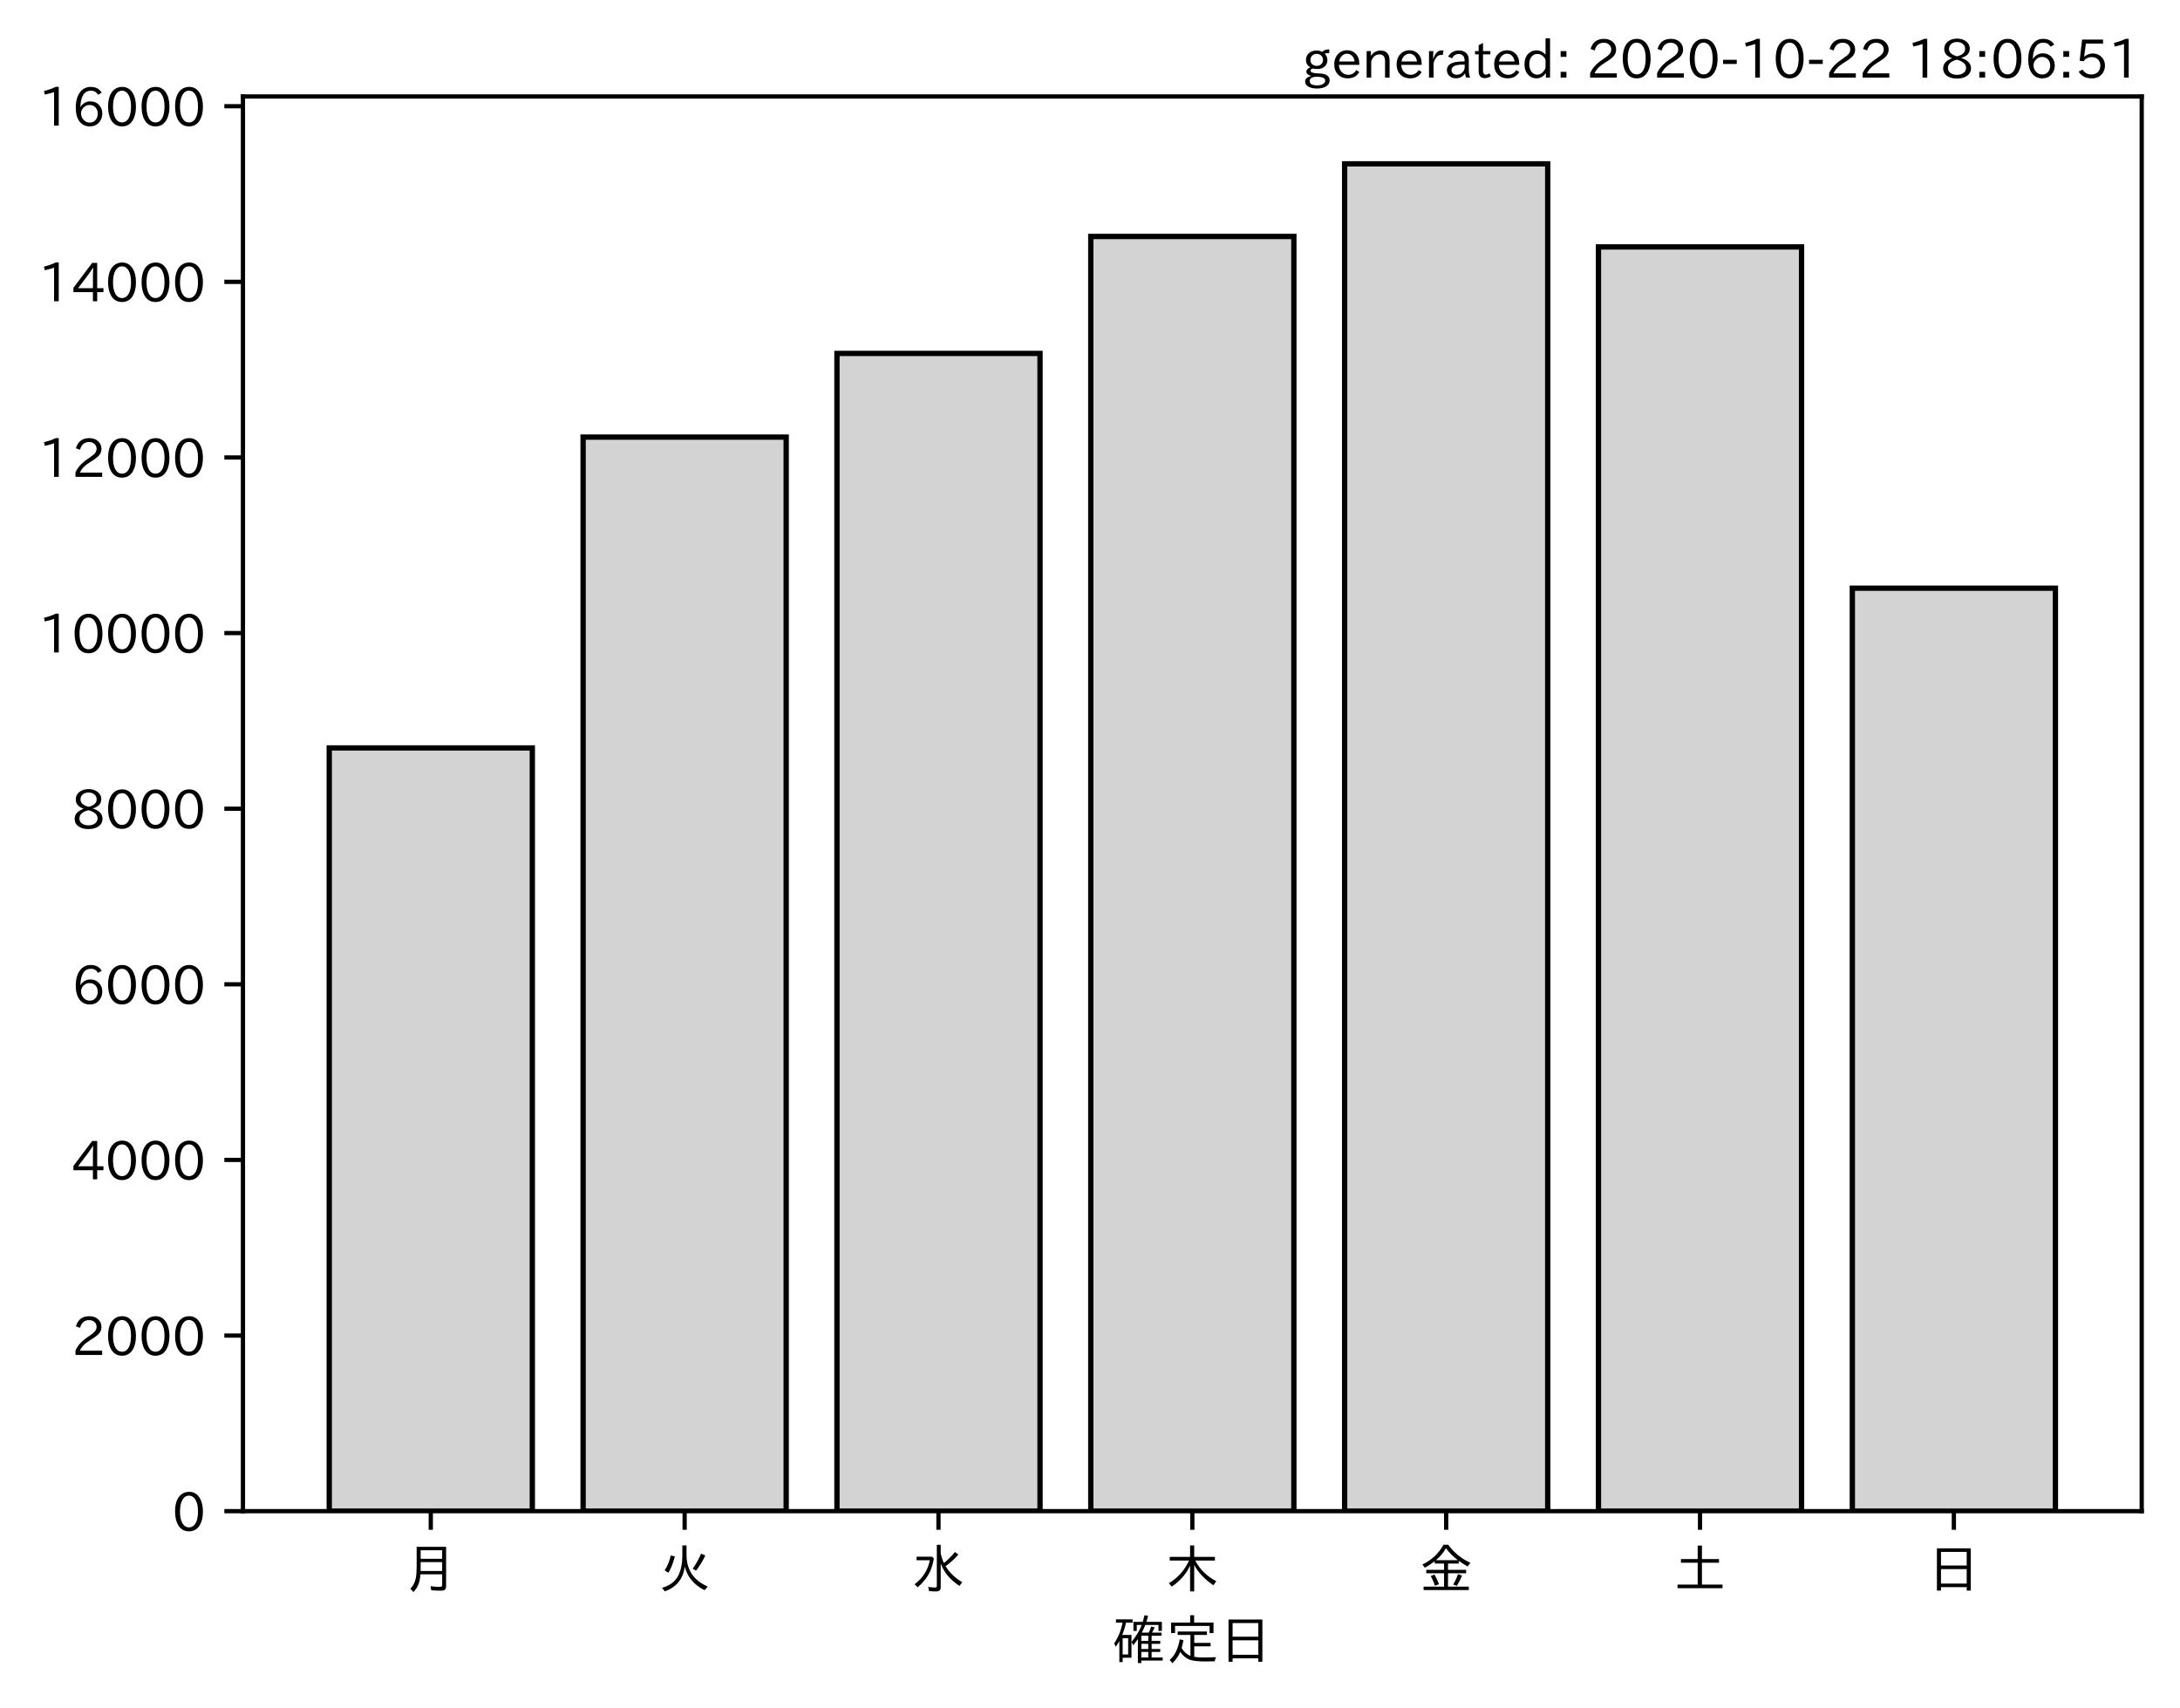
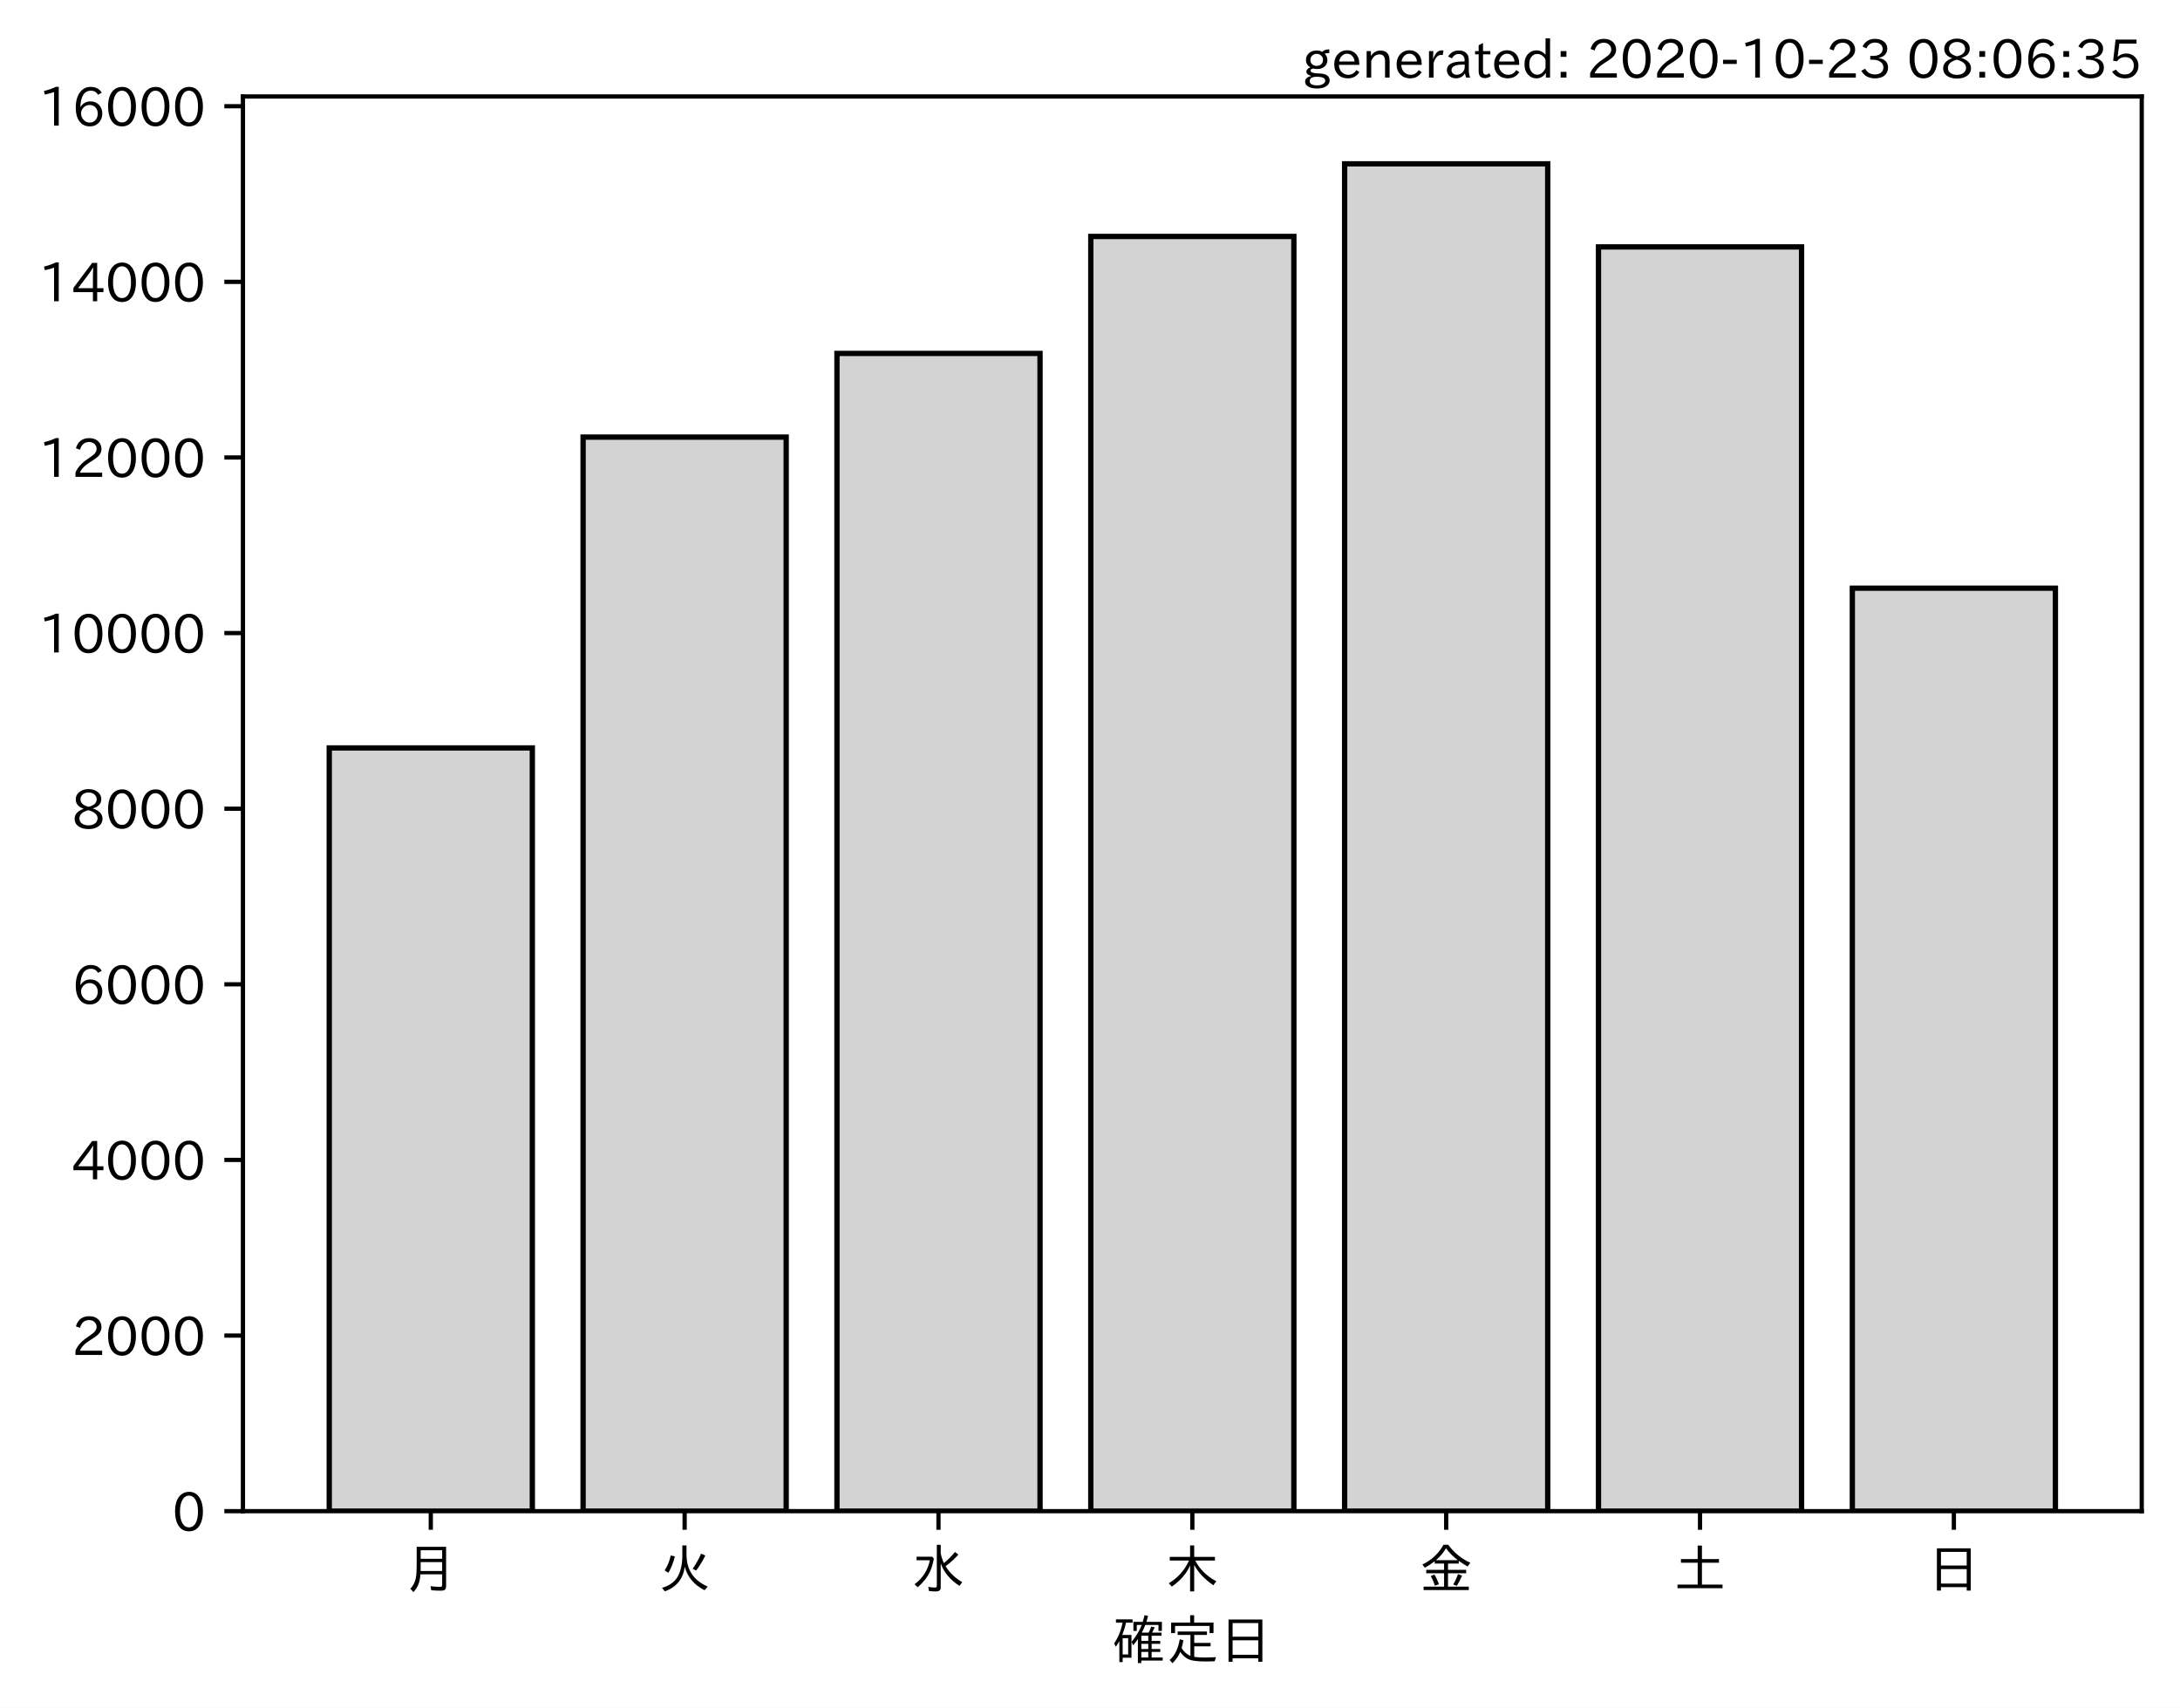
<svg xmlns="http://www.w3.org/2000/svg" xmlns:xlink="http://www.w3.org/1999/xlink" height="321.24pt" version="1.1" viewBox="0 0 410.012 321.24" width="410.012pt">
  <defs>
    <style type="text/css">*{stroke-linecap:butt;stroke-linejoin:round;}</style>
  </defs>
  <g id="figure_1">
    <g id="patch_1">
      <path d="M 0 321.24  L 410.012 321.24  L 410.012 0  L 0 0  z " style="fill:#ffffff;" />
    </g>
    <g id="axes_1">
      <g id="patch_2">
        <path d="M 45.692 284.259  L 402.812 284.259  L 402.812 18.147  L 45.692 18.147  z " style="fill:#ffffff;" />
      </g>
      <g id="patch_3">
-         <path clip-path="url(#pfceab5cf6c)" d="M 61.925 284.259  L 100.12 284.259  L 100.12 140.691  L 61.925 140.691  z " style="fill:#d3d3d3;stroke:#000000;stroke-linejoin:miter;" />
+         <path clip-path="url(#p1f8189b4f2)" d="M 61.925 284.259  L 100.12 284.259  L 100.12 140.691  L 61.925 140.691  z " style="fill:#d3d3d3;stroke:#000000;stroke-linejoin:miter;" />
      </g>
      <g id="patch_4">
-         <path clip-path="url(#pfceab5cf6c)" d="M 109.668 284.259  L 147.863 284.259  L 147.863 82.22  L 109.668 82.22  z " style="fill:#d3d3d3;stroke:#000000;stroke-linejoin:miter;" />
+         <path clip-path="url(#p1f8189b4f2)" d="M 109.668 284.259  L 147.863 284.259  L 147.863 82.22  L 109.668 82.22  z " style="fill:#d3d3d3;stroke:#000000;stroke-linejoin:miter;" />
      </g>
      <g id="patch_5">
-         <path clip-path="url(#pfceab5cf6c)" d="M 157.412 284.259  L 195.606 284.259  L 195.606 66.479  L 157.412 66.479  z " style="fill:#d3d3d3;stroke:#000000;stroke-linejoin:miter;" />
+         <path clip-path="url(#p1f8189b4f2)" d="M 157.412 284.259  L 195.606 284.259  L 195.606 66.479  L 157.412 66.479  z " style="fill:#d3d3d3;stroke:#000000;stroke-linejoin:miter;" />
      </g>
      <g id="patch_6">
-         <path clip-path="url(#pfceab5cf6c)" d="M 205.155 284.259  L 243.35 284.259  L 243.35 44.478  L 205.155 44.478  z " style="fill:#d3d3d3;stroke:#000000;stroke-linejoin:miter;" />
+         <path clip-path="url(#p1f8189b4f2)" d="M 205.155 284.259  L 243.35 284.259  L 243.35 44.478  L 205.155 44.478  z " style="fill:#d3d3d3;stroke:#000000;stroke-linejoin:miter;" />
      </g>
      <g id="patch_7">
-         <path clip-path="url(#pfceab5cf6c)" d="M 252.898 284.259  L 291.093 284.259  L 291.093 30.819  L 252.898 30.819  z " style="fill:#d3d3d3;stroke:#000000;stroke-linejoin:miter;" />
+         <path clip-path="url(#p1f8189b4f2)" d="M 252.898 284.259  L 291.093 284.259  L 291.093 30.819  L 252.898 30.819  z " style="fill:#d3d3d3;stroke:#000000;stroke-linejoin:miter;" />
      </g>
      <g id="patch_8">
-         <path clip-path="url(#pfceab5cf6c)" d="M 300.641 284.259  L 338.836 284.259  L 338.836 46.444  L 300.641 46.444  z " style="fill:#d3d3d3;stroke:#000000;stroke-linejoin:miter;" />
+         <path clip-path="url(#p1f8189b4f2)" d="M 300.641 284.259  L 338.836 284.259  L 338.836 46.444  L 300.641 46.444  z " style="fill:#d3d3d3;stroke:#000000;stroke-linejoin:miter;" />
      </g>
      <g id="patch_9">
-         <path clip-path="url(#pfceab5cf6c)" d="M 348.385 284.259  L 386.579 284.259  L 386.579 110.646  L 348.385 110.646  z " style="fill:#d3d3d3;stroke:#000000;stroke-linejoin:miter;" />
+         <path clip-path="url(#p1f8189b4f2)" d="M 348.385 284.259  L 386.579 284.259  L 386.579 110.646  L 348.385 110.646  z " style="fill:#d3d3d3;stroke:#000000;stroke-linejoin:miter;" />
      </g>
      <g id="matplotlib.axis_1">
        <g id="xtick_1">
          <g id="line2d_1">
            <defs>
-               <path d="M 0 0  L 0 3.5  " id="md9dcc3429b" style="stroke:#000000;stroke-width:0.8;" />
+               <path d="M 0 0  L 0 3.5  " id="ma0e756dd37" style="stroke:#000000;stroke-width:0.8;" />
            </defs>
            <g>
-               <use style="stroke:#000000;stroke-width:0.8;" x="81.022" xlink:href="#md9dcc3429b" y="284.259" />
+               <use style="stroke:#000000;stroke-width:0.8;" x="81.022" xlink:href="#ma0e756dd37" y="284.259" />
            </g>
          </g>
          <g id="text_1">
            <g transform="translate(76.02224 298.7493)scale(0.1 -0.1)">
              <defs>
                <path d="M 78.812 77.875  L 78.812 4  Q 78.812 -1.219 76.078 -3.172  Q 73.969 -4.688 68.797 -4.688  Q 60.844 -4.688 50.828 -3.859  L 49.516 3.812  Q 58.594 2.484 67.094 2.484  Q 70.359 2.484 71.047 4.109  Q 71.391 4.891 71.391 6.844  L 71.391 26.125  L 30.516 26.125  Q 29.781 14.938 26.812 7.422  Q 24.031 0.094 17.438 -7.375  L 11.625 -0.984  Q 19.672 7.422 21.922 19.438  Q 23.438 27.688 23.438 41.406  L 23.438 77.875  z M 30.953 71.391  L 30.953 55.328  L 71.391 55.328  L 71.391 71.391  z M 30.953 49.125  L 30.953 39.938  Q 30.953 35.75 30.859 33.547  L 30.859 32.328  L 71.391 32.328  L 71.391 49.125  z " id="IPAexGothic-26376" />
              </defs>
              <use xlink:href="#IPAexGothic-26376" />
            </g>
          </g>
        </g>
        <g id="xtick_2">
          <g id="line2d_2">
            <g>
-               <use style="stroke:#000000;stroke-width:0.8;" x="128.766" xlink:href="#md9dcc3429b" y="284.259" />
+               <use style="stroke:#000000;stroke-width:0.8;" x="128.766" xlink:href="#ma0e756dd37" y="284.259" />
            </g>
          </g>
          <g id="text_2">
            <g transform="translate(123.7656 298.7493)scale(0.1 -0.1)">
              <defs>
                <path d="M 53.516 80.422  L 53.516 63.188  Q 53.516 20.359 93.406 3.078  L 87.5 -3.812  Q 57.672 11.328 50.297 40.375  Q 45.359 5.672 12.797 -5.906  L 7.422 0.688  Q 28.859 6.844 37.406 22.609  Q 45.703 37.844 45.703 62.016  L 45.703 80.422  z M 12.406 33.5  Q 20.703 46.141 23.828 61.531  L 31.641 59.906  Q 27 41.312 19.438 29  z M 65.141 36.625  Q 74.656 50.047 80.906 64.984  L 88.922 61.531  Q 81.109 45.406 71.531 33.109  z " id="IPAexGothic-28779" />
              </defs>
              <use xlink:href="#IPAexGothic-28779" />
            </g>
          </g>
        </g>
        <g id="xtick_3">
          <g id="line2d_3">
            <g>
-               <use style="stroke:#000000;stroke-width:0.8;" x="176.509" xlink:href="#md9dcc3429b" y="284.259" />
+               <use style="stroke:#000000;stroke-width:0.8;" x="176.509" xlink:href="#ma0e756dd37" y="284.259" />
            </g>
          </g>
          <g id="text_3">
            <g transform="translate(171.5089 298.7493)scale(0.1 -0.1)">
              <defs>
                <path d="M 54.203 65.922  Q 56.156 55.562 60.203 47.312  Q 71.578 56.453 81 68.109  L 87.406 63.188  Q 77.25 51.516 63.375 41.406  Q 75 22.609 94.672 11.375  L 89.5 4.297  Q 62.75 21.781 54.203 46.781  L 54.203 0.984  Q 54.203 -6.109 44.875 -6.109  Q 38.812 -6.109 32.172 -5.422  L 30.766 2.391  Q 38.422 1.219 44 1.219  Q 46.875 1.219 46.875 4.109  L 46.875 81.688  L 54.203 81.688  z M 8.797 59.281  L 38.094 59.281  L 41.359 55.766  Q 38.672 41.219 34.078 31.297  Q 26.656 15.375 10.891 1.703  L 4.984 7.422  Q 28.266 24.656 33.688 52.594  L 8.797 52.594  z " id="IPAexGothic-27700" />
              </defs>
              <use xlink:href="#IPAexGothic-27700" />
            </g>
          </g>
        </g>
        <g id="xtick_4">
          <g id="line2d_4">
            <g>
-               <use style="stroke:#000000;stroke-width:0.8;" x="224.252" xlink:href="#md9dcc3429b" y="284.259" />
+               <use style="stroke:#000000;stroke-width:0.8;" x="224.252" xlink:href="#ma0e756dd37" y="284.259" />
            </g>
          </g>
          <g id="text_4">
            <g transform="translate(219.2522 298.7493)scale(0.1 -0.1)">
              <defs>
                <path d="M 55.422 52  Q 68.5 27 95.125 13.094  L 89.5 5.516  Q 64.594 22.797 53.516 43.703  L 53.516 -6  L 45.797 -6  L 45.797 42.672  Q 35.5 19.578 11.422 2.984  L 5.812 9.281  Q 31.453 24.75 43.797 52  L 7.516 52  L 7.516 58.891  L 45.797 58.891  L 45.797 80.469  L 53.516 80.469  L 53.516 58.891  L 92.531 58.891  L 92.531 52  z " id="IPAexGothic-26408" />
              </defs>
              <use xlink:href="#IPAexGothic-26408" />
            </g>
          </g>
        </g>
        <g id="xtick_5">
          <g id="line2d_5">
            <g>
-               <use style="stroke:#000000;stroke-width:0.8;" x="271.996" xlink:href="#md9dcc3429b" y="284.259" />
+               <use style="stroke:#000000;stroke-width:0.8;" x="271.996" xlink:href="#ma0e756dd37" y="284.259" />
            </g>
          </g>
          <g id="text_5">
            <g transform="translate(266.9955 298.7493)scale(0.1 -0.1)">
              <defs>
                <path d="M 53.469 46.391  L 53.469 34.516  L 87.547 34.516  L 87.547 28.125  L 53.469 28.125  L 53.469 2.984  L 92.531 2.984  L 92.531 -3.516  L 7.516 -3.516  L 7.516 2.984  L 46.047 2.984  L 46.047 28.125  L 12.547 28.125  L 12.547 34.516  L 46.047 34.516  L 46.047 46.391  L 28.422 46.391  L 28.422 50.688  Q 19.734 43.891 9.906 38.531  L 5.219 44.578  Q 31.344 56.984 45.016 81.781  L 53.766 81.781  Q 70.359 59.234 95.453 47.797  L 90.234 40.828  Q 81.547 45.844 73.641 51.469  L 73.641 46.391  z M 72.016 52.688  Q 59.078 62.406 49.562 75.094  Q 42.828 63.141 30.812 52.688  z M 28.719 4.688  Q 26.078 13.719 21 22.797  L 27.875 25.688  Q 31.938 19.188 36.531 7.516  z M 63.188 6.891  Q 68.797 16.406 72.219 26.516  L 79.891 23.578  Q 75.922 14.156 70.125 4.5  z " id="IPAexGothic-37329" />
              </defs>
              <use xlink:href="#IPAexGothic-37329" />
            </g>
          </g>
        </g>
        <g id="xtick_6">
          <g id="line2d_6">
            <g>
-               <use style="stroke:#000000;stroke-width:0.8;" x="319.739" xlink:href="#md9dcc3429b" y="284.259" />
+               <use style="stroke:#000000;stroke-width:0.8;" x="319.739" xlink:href="#ma0e756dd37" y="284.259" />
            </g>
          </g>
          <g id="text_6">
            <g transform="translate(314.7388 298.7493)scale(0.1 -0.1)">
              <defs>
                <path d="M 45.609 54.781  L 45.609 80.172  L 53.609 80.172  L 53.609 54.781  L 85.688 54.781  L 85.688 47.906  L 53.609 47.906  L 53.609 6.781  L 92.328 6.781  L 92.328 0  L 7.625 0  L 7.625 6.781  L 45.609 6.781  L 45.609 47.906  L 14.109 47.906  L 14.109 54.781  z " id="IPAexGothic-22303" />
              </defs>
              <use xlink:href="#IPAexGothic-22303" />
            </g>
          </g>
        </g>
        <g id="xtick_7">
          <g id="line2d_7">
            <g>
-               <use style="stroke:#000000;stroke-width:0.8;" x="367.482" xlink:href="#md9dcc3429b" y="284.259" />
+               <use style="stroke:#000000;stroke-width:0.8;" x="367.482" xlink:href="#ma0e756dd37" y="284.259" />
            </g>
          </g>
          <g id="text_7">
            <g transform="translate(362.4821 298.7493)scale(0.1 -0.1)">
              <defs>
                <path d="M 81.734 75  L 81.734 -4.5  L 74.125 -4.5  L 74.125 2  L 25.734 2  L 25.734 -4.5  L 18.109 -4.5  L 18.109 75  z M 25.734 68.312  L 25.734 42.672  L 74.125 42.672  L 74.125 68.312  z M 25.734 35.891  L 25.734 8.688  L 74.125 8.688  L 74.125 35.891  z " id="IPAexGothic-26085" />
              </defs>
              <use xlink:href="#IPAexGothic-26085" />
            </g>
          </g>
        </g>
        <g id="text_8">
          <g transform="translate(209.2522 312.1399)scale(0.1 -0.1)">
            <defs>
              <path d="M 67.922 50.297  Q 70.562 55.281 72.609 61.812  L 79.297 60.203  Q 76.172 53.609 74.219 50.297  L 92 50.297  L 92 44.484  L 73.438 44.484  L 73.438 34.719  L 89.703 34.719  L 89.703 29.203  L 73.438 29.203  L 73.438 19.531  L 89.703 19.531  L 89.703 14.016  L 73.438 14.016  L 73.438 3.609  L 94.281 3.609  L 94.281 -2.203  L 54.109 -2.203  L 54.109 -6.984  L 47.609 -6.984  L 47.609 38.188  Q 43.062 31.547 38.812 26.609  L 35.688 32.812  Q 49.359 49.953 54.781 64.797  L 45.516 64.797  L 45.516 53.516  L 39.203 53.516  L 39.203 70.609  L 56.781 70.609  Q 58.594 76.609 60.109 83.109  L 66.703 81.891  Q 65.234 75.531 63.625 70.609  L 92.719 70.609  L 92.719 53.516  L 86.328 53.516  L 86.328 64.797  L 61.531 64.797  Q 58.547 56.984 54.891 50.297  z M 67.141 44.484  L 54.109 44.484  L 54.109 34.719  L 67.141 34.719  z M 67.141 29.203  L 54.109 29.203  L 54.109 19.531  L 67.141 19.531  z M 67.141 14.016  L 54.109 14.016  L 54.109 3.609  L 67.141 3.609  z M 18.109 46  L 35.547 46  L 35.547 3.078  L 18.953 3.078  L 18.953 -5.125  L 12.75 -5.125  L 12.75 34.469  Q 10.156 29.734 6.156 23.781  L 2.938 29.984  Q 14.547 47.078 18.75 69  L 6.344 69  L 6.344 75.297  L 37.641 75.297  L 37.641 69  L 25.25 69  L 24.953 68.016  Q 22.75 57.234 18.109 46  z M 18.953 39.891  L 18.953 9.188  L 29.344 9.188  L 29.344 39.891  z " id="IPAexGothic-30906" />
              <path d="M 53.609 4.734  Q 61.422 3.516 73.578 3.516  Q 81.109 3.516 94.578 4.109  Q 93.172 0.922 92 -3.562  Q 81.781 -3.906 75.688 -3.906  Q 55.766 -3.906 46.922 -1.219  Q 35.297 2.391 27.344 14.109  Q 22.516 2.547 12.594 -7.172  L 7.422 -1.172  Q 22.125 11.859 26.312 37.797  L 33.203 35.984  Q 31.734 27.438 29.828 21.188  Q 36.531 10.594 46.438 6.5  L 46.438 46  L 22.406 46  L 22.406 52.391  L 77.484 52.391  L 77.484 46  L 53.609 46  L 53.609 31  L 84.328 31  L 84.328 24.516  L 53.609 24.516  z M 53.422 69.188  L 89.844 69.188  L 89.844 49.469  L 82.422 49.469  L 82.422 62.891  L 17.531 62.891  L 17.531 49.469  L 10.109 49.469  L 10.109 69.188  L 45.906 69.188  L 45.906 83.016  L 53.422 83.016  z " id="IPAexGothic-23450" />
            </defs>
            <use xlink:href="#IPAexGothic-30906" />
            <use x="100" xlink:href="#IPAexGothic-23450" />
            <use x="200" xlink:href="#IPAexGothic-26085" />
          </g>
        </g>
      </g>
      <g id="matplotlib.axis_2">
        <g id="ytick_1">
          <g id="line2d_8">
            <defs>
-               <path d="M 0 0  L -3.5 0  " id="md5bdea2f25" style="stroke:#000000;stroke-width:0.8;" />
+               <path d="M 0 0  L -3.5 0  " id="m5fcffdf3e0" style="stroke:#000000;stroke-width:0.8;" />
            </defs>
            <g>
-               <use style="stroke:#000000;stroke-width:0.8;" x="45.692" xlink:href="#md5bdea2f25" y="284.259" />
+               <use style="stroke:#000000;stroke-width:0.8;" x="45.692" xlink:href="#m5fcffdf3e0" y="284.259" />
            </g>
          </g>
          <g id="text_9">
            <g transform="translate(32.39375 288.0039)scale(0.1 -0.1)">
              <defs>
                <path d="M 31.844 73.828  Q 45.016 73.828 52.094 61.625  Q 57.719 51.953 57.719 36.625  Q 57.719 21.438 52.094 11.578  Q 45.125 -0.484 31.5 -0.484  Q 17.922 -0.484 10.938 11.578  Q 5.328 21.438 5.328 36.719  Q 5.328 58.016 15.625 67.719  Q 22.172 73.828 31.844 73.828  z M 31.5 66.656  Q 23.688 66.656 19.188 58.734  Q 14.594 50.734 14.594 36.625  Q 14.594 22.75 19.094 14.797  Q 23.641 6.984 31.5 6.984  Q 40.922 6.984 45.453 18.016  Q 48.438 25.344 48.438 37.109  Q 48.438 50.875 43.844 58.734  Q 39.203 66.656 31.5 66.656  z " id="IPAexGothic-48" />
              </defs>
              <use xlink:href="#IPAexGothic-48" />
            </g>
          </g>
        </g>
        <g id="ytick_2">
          <g id="line2d_9">
            <g>
-               <use style="stroke:#000000;stroke-width:0.8;" x="45.692" xlink:href="#md5bdea2f25" y="251.224" />
+               <use style="stroke:#000000;stroke-width:0.8;" x="45.692" xlink:href="#m5fcffdf3e0" y="251.224" />
            </g>
          </g>
          <g id="text_10">
            <g transform="translate(13.49844 254.9695)scale(0.1 -0.1)">
              <defs>
                <path d="M 57.172 0.984  L 6.984 0.984  L 6.984 9.281  Q 12.891 23.047 29.594 34.422  L 32.375 36.281  Q 40.922 42.141 43.609 45.406  Q 46.688 49.266 46.688 53.812  Q 46.688 58.938 43.062 62.547  Q 39.062 66.547 32.562 66.547  Q 19.531 66.547 15.484 52  L 7.766 54.781  Q 13.328 73.828 33.062 73.828  Q 43.844 73.828 50.25 67.438  Q 55.859 61.672 55.859 53.516  Q 55.859 47.469 52.25 42.531  Q 48.922 37.75 36.969 30.281  L 34.859 29  Q 19.625 19.578 15.281 8.891  L 57.172 8.891  z " id="IPAexGothic-50" />
              </defs>
              <use xlink:href="#IPAexGothic-50" />
              <use x="62.988" xlink:href="#IPAexGothic-48" />
              <use x="125.977" xlink:href="#IPAexGothic-48" />
              <use x="188.965" xlink:href="#IPAexGothic-48" />
            </g>
          </g>
        </g>
        <g id="ytick_3">
          <g id="line2d_10">
            <g>
-               <use style="stroke:#000000;stroke-width:0.8;" x="45.692" xlink:href="#md5bdea2f25" y="218.19" />
+               <use style="stroke:#000000;stroke-width:0.8;" x="45.692" xlink:href="#m5fcffdf3e0" y="218.19" />
            </g>
          </g>
          <g id="text_11">
            <g transform="translate(13.49844 221.9351)scale(0.1 -0.1)">
              <defs>
                <path d="M 59.578 18.109  L 47.797 18.109  L 47.797 0.984  L 39.797 0.984  L 39.797 18.109  L 3.078 18.109  L 3.078 26.125  L 38.375 73.094  L 47.797 73.094  L 47.797 25.531  L 59.578 25.531  z M 40.281 64.203  L 39.984 64.203  Q 35.594 57.125 31.297 51.312  L 11.859 25.531  L 39.797 25.531  L 39.797 49.125  Q 39.797 54.391 40.281 64.203  z " id="IPAexGothic-52" />
              </defs>
              <use xlink:href="#IPAexGothic-52" />
              <use x="62.988" xlink:href="#IPAexGothic-48" />
              <use x="125.977" xlink:href="#IPAexGothic-48" />
              <use x="188.965" xlink:href="#IPAexGothic-48" />
            </g>
          </g>
        </g>
        <g id="ytick_4">
          <g id="line2d_11">
            <g>
-               <use style="stroke:#000000;stroke-width:0.8;" x="45.692" xlink:href="#md5bdea2f25" y="185.155" />
+               <use style="stroke:#000000;stroke-width:0.8;" x="45.692" xlink:href="#m5fcffdf3e0" y="185.155" />
            </g>
          </g>
          <g id="text_12">
            <g transform="translate(13.49844 188.9007)scale(0.1 -0.1)">
              <defs>
                <path d="M 16.5 36.375  Q 23.578 46.578 34.906 46.578  Q 45.406 46.578 51.812 39.266  Q 57.422 32.906 57.422 23.781  Q 57.422 13.812 51.125 6.781  Q 44.578 -0.484 34.031 -0.484  Q 21.484 -0.484 14.406 9.078  Q 7.516 18.406 7.516 34.812  Q 7.516 53.516 15.828 64.203  Q 23.344 73.828 35.5 73.828  Q 49.859 73.828 56.391 62.891  L 49.219 58.984  Q 45.219 66.656 35.938 66.656  Q 17.484 66.656 16.109 36.375  z M 33.453 39.797  Q 26.312 39.797 21.625 34.469  Q 17.438 29.688 17.438 24.078  Q 17.438 18.062 21.141 13.188  Q 26.125 6.688 33.734 6.688  Q 41.703 6.688 45.953 13.188  Q 48.828 17.625 48.828 23.484  Q 48.828 30.375 45.016 34.812  Q 40.625 39.797 33.453 39.797  z " id="IPAexGothic-54" />
              </defs>
              <use xlink:href="#IPAexGothic-54" />
              <use x="62.988" xlink:href="#IPAexGothic-48" />
              <use x="125.977" xlink:href="#IPAexGothic-48" />
              <use x="188.965" xlink:href="#IPAexGothic-48" />
            </g>
          </g>
        </g>
        <g id="ytick_5">
          <g id="line2d_12">
            <g>
-               <use style="stroke:#000000;stroke-width:0.8;" x="45.692" xlink:href="#md5bdea2f25" y="152.121" />
+               <use style="stroke:#000000;stroke-width:0.8;" x="45.692" xlink:href="#m5fcffdf3e0" y="152.121" />
            </g>
          </g>
          <g id="text_13">
            <g transform="translate(13.49844 155.8663)scale(0.1 -0.1)">
              <defs>
                <path d="M 39.703 37.891  Q 57.812 31.734 57.812 18.703  Q 57.812 8.453 48.438 3.078  Q 41.609 -0.875 31.5 -0.875  Q 21.344 -0.875 14.5 3.078  Q 5.422 8.297 5.422 18.406  Q 5.422 31.062 22.016 37.203  L 22.016 37.5  Q 7.516 42.719 7.516 54.828  Q 7.516 64.062 15.328 69.625  Q 21.969 74.312 31.547 74.312  Q 42.234 74.312 48.922 68.797  Q 55.516 63.578 55.516 55.719  Q 55.516 42.281 39.703 38.188  z M 31.594 41.016  Q 46.828 44.625 46.828 55.125  Q 46.828 61.188 41.797 64.844  Q 37.703 67.922 31.5 67.922  Q 25.094 67.922 20.797 64.5  Q 16.406 60.891 16.406 55.031  Q 16.406 49.219 21.094 45.703  Q 23.344 43.891 26.906 42.531  Q 31 40.875 31.594 41.016  z M 30.906 34.516  Q 14.406 30.172 14.406 19  Q 14.406 12.109 20.516 8.688  Q 25.094 6.109 31.391 6.109  Q 40.234 6.109 45.016 10.891  Q 48.531 14.406 48.531 19.531  Q 48.531 24.906 43.656 28.906  Q 40.766 31.156 36.719 32.812  Q 31.984 34.719 30.906 34.516  z " id="IPAexGothic-56" />
              </defs>
              <use xlink:href="#IPAexGothic-56" />
              <use x="62.988" xlink:href="#IPAexGothic-48" />
              <use x="125.977" xlink:href="#IPAexGothic-48" />
              <use x="188.965" xlink:href="#IPAexGothic-48" />
            </g>
          </g>
        </g>
        <g id="ytick_6">
          <g id="line2d_13">
            <g>
-               <use style="stroke:#000000;stroke-width:0.8;" x="45.692" xlink:href="#md5bdea2f25" y="119.087" />
+               <use style="stroke:#000000;stroke-width:0.8;" x="45.692" xlink:href="#m5fcffdf3e0" y="119.087" />
            </g>
          </g>
          <g id="text_14">
            <g transform="translate(7.2 122.8319)scale(0.1 -0.1)">
              <defs>
                <path d="M 38.484 0.984  L 29.688 0.984  L 29.688 64.109  Q 21.438 61.281 12.312 59.328  L 10.688 66.109  Q 23.734 69.391 32.906 73.922  L 38.484 73.922  z " id="IPAexGothic-49" />
              </defs>
              <use xlink:href="#IPAexGothic-49" />
              <use x="62.988" xlink:href="#IPAexGothic-48" />
              <use x="125.977" xlink:href="#IPAexGothic-48" />
              <use x="188.965" xlink:href="#IPAexGothic-48" />
              <use x="251.953" xlink:href="#IPAexGothic-48" />
            </g>
          </g>
        </g>
        <g id="ytick_7">
          <g id="line2d_14">
            <g>
-               <use style="stroke:#000000;stroke-width:0.8;" x="45.692" xlink:href="#md5bdea2f25" y="86.052" />
+               <use style="stroke:#000000;stroke-width:0.8;" x="45.692" xlink:href="#m5fcffdf3e0" y="86.052" />
            </g>
          </g>
          <g id="text_15">
            <g transform="translate(7.2 89.79747)scale(0.1 -0.1)">
              <use xlink:href="#IPAexGothic-49" />
              <use x="62.988" xlink:href="#IPAexGothic-50" />
              <use x="125.977" xlink:href="#IPAexGothic-48" />
              <use x="188.965" xlink:href="#IPAexGothic-48" />
              <use x="251.953" xlink:href="#IPAexGothic-48" />
            </g>
          </g>
        </g>
        <g id="ytick_8">
          <g id="line2d_15">
            <g>
-               <use style="stroke:#000000;stroke-width:0.8;" x="45.692" xlink:href="#md5bdea2f25" y="53.018" />
+               <use style="stroke:#000000;stroke-width:0.8;" x="45.692" xlink:href="#m5fcffdf3e0" y="53.018" />
            </g>
          </g>
          <g id="text_16">
            <g transform="translate(7.2 56.76306)scale(0.1 -0.1)">
              <use xlink:href="#IPAexGothic-49" />
              <use x="62.988" xlink:href="#IPAexGothic-52" />
              <use x="125.977" xlink:href="#IPAexGothic-48" />
              <use x="188.965" xlink:href="#IPAexGothic-48" />
              <use x="251.953" xlink:href="#IPAexGothic-48" />
            </g>
          </g>
        </g>
        <g id="ytick_9">
          <g id="line2d_16">
            <g>
-               <use style="stroke:#000000;stroke-width:0.8;" x="45.692" xlink:href="#md5bdea2f25" y="19.983" />
+               <use style="stroke:#000000;stroke-width:0.8;" x="45.692" xlink:href="#m5fcffdf3e0" y="19.983" />
            </g>
          </g>
          <g id="text_17">
            <g transform="translate(7.2 23.72865)scale(0.1 -0.1)">
              <use xlink:href="#IPAexGothic-49" />
              <use x="62.988" xlink:href="#IPAexGothic-54" />
              <use x="125.977" xlink:href="#IPAexGothic-48" />
              <use x="188.965" xlink:href="#IPAexGothic-48" />
              <use x="251.953" xlink:href="#IPAexGothic-48" />
            </g>
          </g>
        </g>
      </g>
      <g id="patch_10">
        <path d="M 45.692 284.259  L 45.692 18.147  " style="fill:none;stroke:#000000;stroke-linecap:square;stroke-linejoin:miter;stroke-width:0.8;" />
      </g>
      <g id="patch_11">
        <path d="M 402.812 284.259  L 402.812 18.147  " style="fill:none;stroke:#000000;stroke-linecap:square;stroke-linejoin:miter;stroke-width:0.8;" />
      </g>
      <g id="patch_12">
        <path d="M 45.692 284.259  L 402.812 284.259  " style="fill:none;stroke:#000000;stroke-linecap:square;stroke-linejoin:miter;stroke-width:0.8;" />
      </g>
      <g id="patch_13">
        <path d="M 45.692 18.147  L 402.812 18.147  " style="fill:none;stroke:#000000;stroke-linecap:square;stroke-linejoin:miter;stroke-width:0.8;" />
      </g>
    </g>
    <g id="text_18">
      <g transform="translate(244.9169 14.69063)scale(0.1 -0.1)">
        <defs>
          <path d="M 20.797 17.969  Q 15.719 17.531 15.719 14.062  Q 15.719 9.578 27.547 8.984  L 33.297 8.688  Q 51.609 7.766 51.609 -4.594  Q 51.609 -10.938 45.703 -14.984  Q 39.359 -19.578 28.031 -19.578  Q 17.781 -19.578 11.531 -16.062  Q 5.516 -12.641 5.516 -6.688  Q 5.516 1.312 16.797 3.859  L 16.797 4.203  Q 7.906 6.453 7.906 12.156  Q 7.906 17.438 15.531 20.266  Q 7.125 24.609 7.125 34.078  Q 7.125 41.406 12.016 46.297  Q 17.625 51.906 27.156 51.906  Q 33.203 51.906 37.844 49.266  Q 41.406 53.953 50.922 54.109  L 50.922 47.078  Q 44.344 46.922 42.234 45.906  Q 47.406 40.828 47.406 33.891  Q 47.406 27 42.719 22.266  Q 37.5 17.094 28.328 17.094  Q 24.422 17.094 20.797 17.969  z M 27.094 45.609  Q 22.016 45.609 18.703 42.281  Q 15.438 39.016 15.438 34.078  Q 15.438 29.25 18.5 26.312  Q 21.828 23 27.438 23  Q 32.719 23 35.891 26.219  Q 39.109 29.391 39.109 34.422  Q 39.109 39.016 35.891 42.188  Q 32.516 45.609 27.094 45.609  z M 27.391 2.484  Q 14.109 2.484 14.109 -5.719  Q 14.109 -13.672 28.125 -13.672  Q 37.156 -13.672 41.219 -9.469  Q 43.312 -7.516 43.312 -4.891  Q 43.312 2.484 27.391 2.484  z " id="IPAexGothic-103" />
          <path d="M 13.484 24.906  Q 13.922 16.266 18.891 11.281  Q 23.969 6.203 31.203 6.203  Q 40.719 6.203 46.297 15.094  L 51.906 11.375  Q 44.828 -0.484 30.172 -0.484  Q 19.094 -0.484 11.969 6.594  Q 4.781 13.812 4.781 25.641  Q 4.781 38.188 12.312 45.703  Q 19 52.391 29 52.391  Q 38.422 52.391 44.781 46.188  Q 51.906 38.969 51.906 26.906  L 51.906 24.906  z M 43.062 31.203  Q 42.328 37.984 38.281 41.891  Q 34.281 45.906 28.812 45.906  Q 22.469 45.906 17.969 40.484  Q 14.891 36.812 13.969 31.203  z " id="IPAexGothic-101" />
          <path d="M 52 0.984  L 43.406 0.984  L 43.406 31.891  Q 43.406 44.578 32.906 44.578  Q 22.312 44.578 17.391 31.891  L 17.391 0.984  L 8.797 0.984  L 8.797 50.781  L 16.797 50.781  L 16.797 41.797  Q 23.828 51.812 34.719 51.812  Q 52 51.812 52 32.375  z " id="IPAexGothic-110" />
          <path d="M 36.078 51.812  L 34.578 43.266  Q 32.906 43.609 31.594 43.609  Q 25.828 43.609 22.078 38.188  Q 17.391 31.344 17.391 26.172  L 17.391 0.984  L 8.797 0.984  L 8.797 50.781  L 16.891 50.781  L 16.5 35.984  L 16.703 35.984  Q 22.219 52.203 32.766 52.203  Q 34.469 52.203 36.078 51.812  z " id="IPAexGothic-114" />
          <path d="M 49.312 0.984  L 41.75 0.984  Q 39.984 4.734 39.547 8.688  L 39.203 8.688  Q 33.547 -0.391 22.312 -0.391  Q 14.594 -0.391 9.719 4.5  Q 5.422 8.797 5.422 14.984  Q 5.422 30.422 32.031 31.203  L 38.719 31.391  L 38.719 33.984  Q 38.719 39.203 35.75 42.188  Q 32.625 45.312 27.734 45.312  Q 19.344 45.312 15.141 37.156  L 7.719 40.578  Q 14.656 52 27.938 52  Q 37.109 52 42.047 46.875  Q 46.625 42.281 46.625 33.891  L 46.625 15.578  Q 46.625 6.25 49.312 0.984  z M 38.922 25.391  L 33.453 25.297  Q 14.109 24.859 14.109 14.891  Q 14.109 11.375 16.406 9.078  Q 19.234 6.297 23.828 6.297  Q 30.219 6.297 34.906 10.984  Q 38.922 15.141 38.922 21  z " id="IPAexGothic-97" />
          <path d="M 33.203 3.766  Q 27.641 -0.094 21.828 -0.094  Q 10.203 -0.094 10.203 12.984  L 10.203 44.672  L 3.422 44.672  L 3.422 50.781  L 10.203 50.781  L 10.203 61.969  L 18.406 66.062  L 18.406 50.781  L 32.234 50.781  L 32.234 44.672  L 18.406 44.672  L 18.406 14.156  Q 18.406 6.5 23.641 6.5  Q 27.156 6.5 30.328 9.188  z " id="IPAexGothic-116" />
          <path d="M 52.984 0.984  L 45.172 0.984  L 45.172 9.672  Q 38.141 -0.484 27.391 -0.484  Q 18.453 -0.484 12.312 5.812  Q 4.891 13.188 4.891 25.984  Q 4.891 38.531 12.062 45.906  Q 18.266 52.203 27.391 52.203  Q 37.25 52.203 44.484 43.891  L 44.484 74.906  L 52.984 74.906  z M 44.484 20.359  L 44.484 32.766  Q 44.484 37.703 38.375 42.281  Q 34.078 45.406 28.953 45.406  Q 23.188 45.406 19.188 41.406  Q 13.875 36.078 13.875 26.219  Q 13.875 17.328 18.266 11.719  Q 22.516 6.391 28.859 6.391  Q 36.281 6.391 41.5 13.672  Q 44.484 17.719 44.484 20.359  z " id="IPAexGothic-100" />
          <path d="M 21.391 39.984  L 10.5 39.984  L 10.5 50.781  L 21.391 50.781  z M 21.391 0.984  L 10.5 0.984  L 10.5 11.766  L 21.391 11.766  z " id="IPAexGothic-58" />
          <path id="IPAexGothic-32" />
          <path d="M 30.766 26.609  L 4.984 26.609  L 4.984 34.422  L 30.766 34.422  z " id="IPAexGothic-45" />
+           <path d="M 37.203 37.797  Q 54.781 34.625 54.781 19.969  Q 54.781 11.188 48.875 5.562  Q 42.328 -0.484 30.375 -0.484  Q 12.453 -0.484 4.5 13.766  L 11.812 17.672  Q 17.328 6.891 30.281 6.891  Q 37.891 6.891 42.094 10.797  Q 46.094 14.5 46.094 20.172  Q 46.094 26.859 40.094 30.906  Q 34.625 34.578 25.688 34.578  L 21.297 34.578  L 21.297 41.703  L 25.875 41.703  Q 34.859 41.703 39.594 45.125  Q 44.672 48.734 44.672 54.828  Q 44.672 61.469 38.969 64.656  Q 35.297 66.844 30.172 66.844  Q 19.344 66.844 14.109 55.906  L 6.781 59.422  Q 14.016 73.828 30.281 73.828  Q 40.578 73.828 46.969 68.656  Q 53.375 63.578 53.375 55.219  Q 53.375 47.312 47.172 42.281  Q 43.172 39.062 37.203 38.188  z " id="IPAexGothic-51" />
          <path d="M 18.406 40.672  Q 25.531 46.297 33.938 46.297  Q 44 46.297 50.641 39.5  Q 56.844 33.016 56.844 23.391  Q 56.844 14.656 51.516 8.016  Q 44.828 -0.484 31.734 -0.484  Q 14.984 -0.484 7.328 12.25  L 14.656 16.062  Q 20.453 6.781 31.453 6.781  Q 38.531 6.781 43.266 11.188  Q 48.141 15.828 48.141 23.484  Q 48.141 30.719 43.844 35.016  Q 39.359 39.5 32.125 39.5  Q 21.969 39.5 16.75 31.688  L 9.234 32.672  L 13.812 72.406  L 53.219 72.406  L 53.219 64.891  L 20.953 64.891  L 17.719 40.672  z " id="IPAexGothic-53" />
        </defs>
        <use xlink:href="#IPAexGothic-103" />
        <use x="55.518" xlink:href="#IPAexGothic-101" />
        <use x="112.402" xlink:href="#IPAexGothic-110" />
        <use x="172.803" xlink:href="#IPAexGothic-101" />
        <use x="229.688" xlink:href="#IPAexGothic-114" />
        <use x="266.699" xlink:href="#IPAexGothic-97" />
        <use x="321.68" xlink:href="#IPAexGothic-116" />
        <use x="356.299" xlink:href="#IPAexGothic-101" />
        <use x="413.184" xlink:href="#IPAexGothic-100" />
        <use x="475.586" xlink:href="#IPAexGothic-58" />
        <use x="507.568" xlink:href="#IPAexGothic-32" />
        <use x="534.57" xlink:href="#IPAexGothic-50" />
        <use x="597.559" xlink:href="#IPAexGothic-48" />
        <use x="660.547" xlink:href="#IPAexGothic-50" />
        <use x="723.535" xlink:href="#IPAexGothic-48" />
        <use x="786.523" xlink:href="#IPAexGothic-45" />
        <use x="822.314" xlink:href="#IPAexGothic-49" />
        <use x="885.303" xlink:href="#IPAexGothic-48" />
        <use x="948.291" xlink:href="#IPAexGothic-45" />
        <use x="984.082" xlink:href="#IPAexGothic-50" />
-         <use x="1047.07" xlink:href="#IPAexGothic-50" />
+         <use x="1047.07" xlink:href="#IPAexGothic-51" />
        <use x="1110.059" xlink:href="#IPAexGothic-32" />
-         <use x="1137.061" xlink:href="#IPAexGothic-49" />
+         <use x="1137.061" xlink:href="#IPAexGothic-48" />
        <use x="1200.049" xlink:href="#IPAexGothic-56" />
        <use x="1263.037" xlink:href="#IPAexGothic-58" />
        <use x="1295.02" xlink:href="#IPAexGothic-48" />
        <use x="1358.008" xlink:href="#IPAexGothic-54" />
        <use x="1420.996" xlink:href="#IPAexGothic-58" />
-         <use x="1452.979" xlink:href="#IPAexGothic-53" />
-         <use x="1515.967" xlink:href="#IPAexGothic-49" />
+         <use x="1452.979" xlink:href="#IPAexGothic-51" />
+         <use x="1515.967" xlink:href="#IPAexGothic-53" />
      </g>
    </g>
  </g>
  <defs>
-     <clipPath id="pfceab5cf6c">
+     <clipPath id="p1f8189b4f2">
      <rect height="266.112" width="357.12" x="45.692" y="18.147" />
    </clipPath>
  </defs>
</svg>
